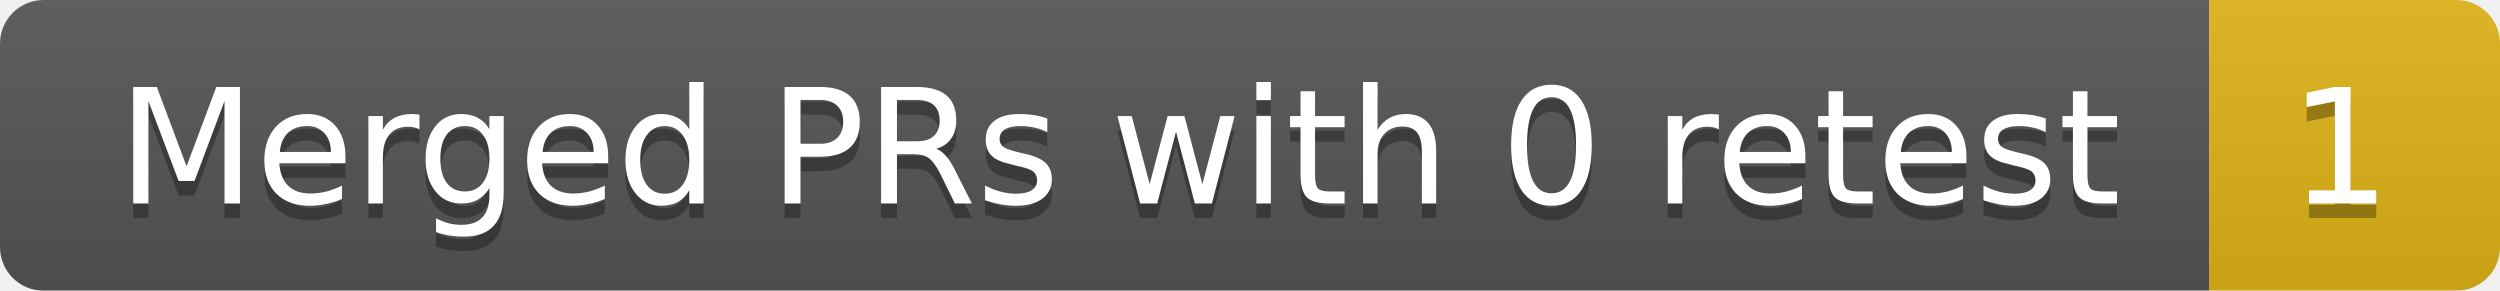
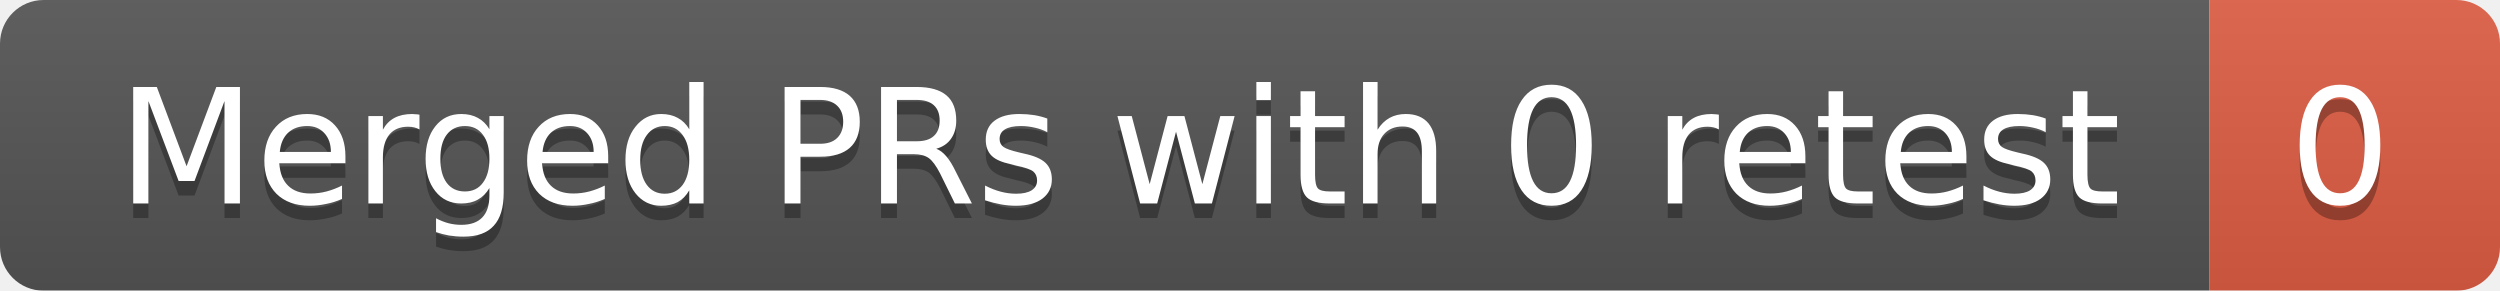
<svg xmlns="http://www.w3.org/2000/svg" width="172" height="20">
  <linearGradient id="smooth" x2="0" y2="100%">
    <stop offset="0" stop-color="#bbb" stop-opacity=".1" />
    <stop offset="1" stop-opacity=".1" />
  </linearGradient>
  <mask id="round">
    <rect width="172" height="20" rx="3" fill="#fff" />
  </mask>
  <g mask="url(#round)">
    <rect width="152" height="20" fill="#555" />
-     <rect x="152" width="20" height="20" fill="#dfb317" />
+     <rect x="152" width="20" height="20" fill="#e05d44" />
    <rect width="172" height="20" fill="url(#smooth)" />
  </g>
  <g fill="#fff" text-anchor="middle" font-family="DejaVu Sans,Verdana,Geneva,sans-serif" font-size="11">
    <text x="77" y="15" fill="#010101" fill-opacity=".3">Merged PRs with 0 retest</text>
    <text x="77" y="14">Merged PRs with 0 retest</text>
-     <text x="161" y="15" fill="#010101" fill-opacity=".3">1</text>
-     <text x="161" y="14">1</text>
+     <text x="161" y="15" fill="#010101" fill-opacity=".3">0</text>
+     <text x="161" y="14">0</text>
  </g>
</svg>
